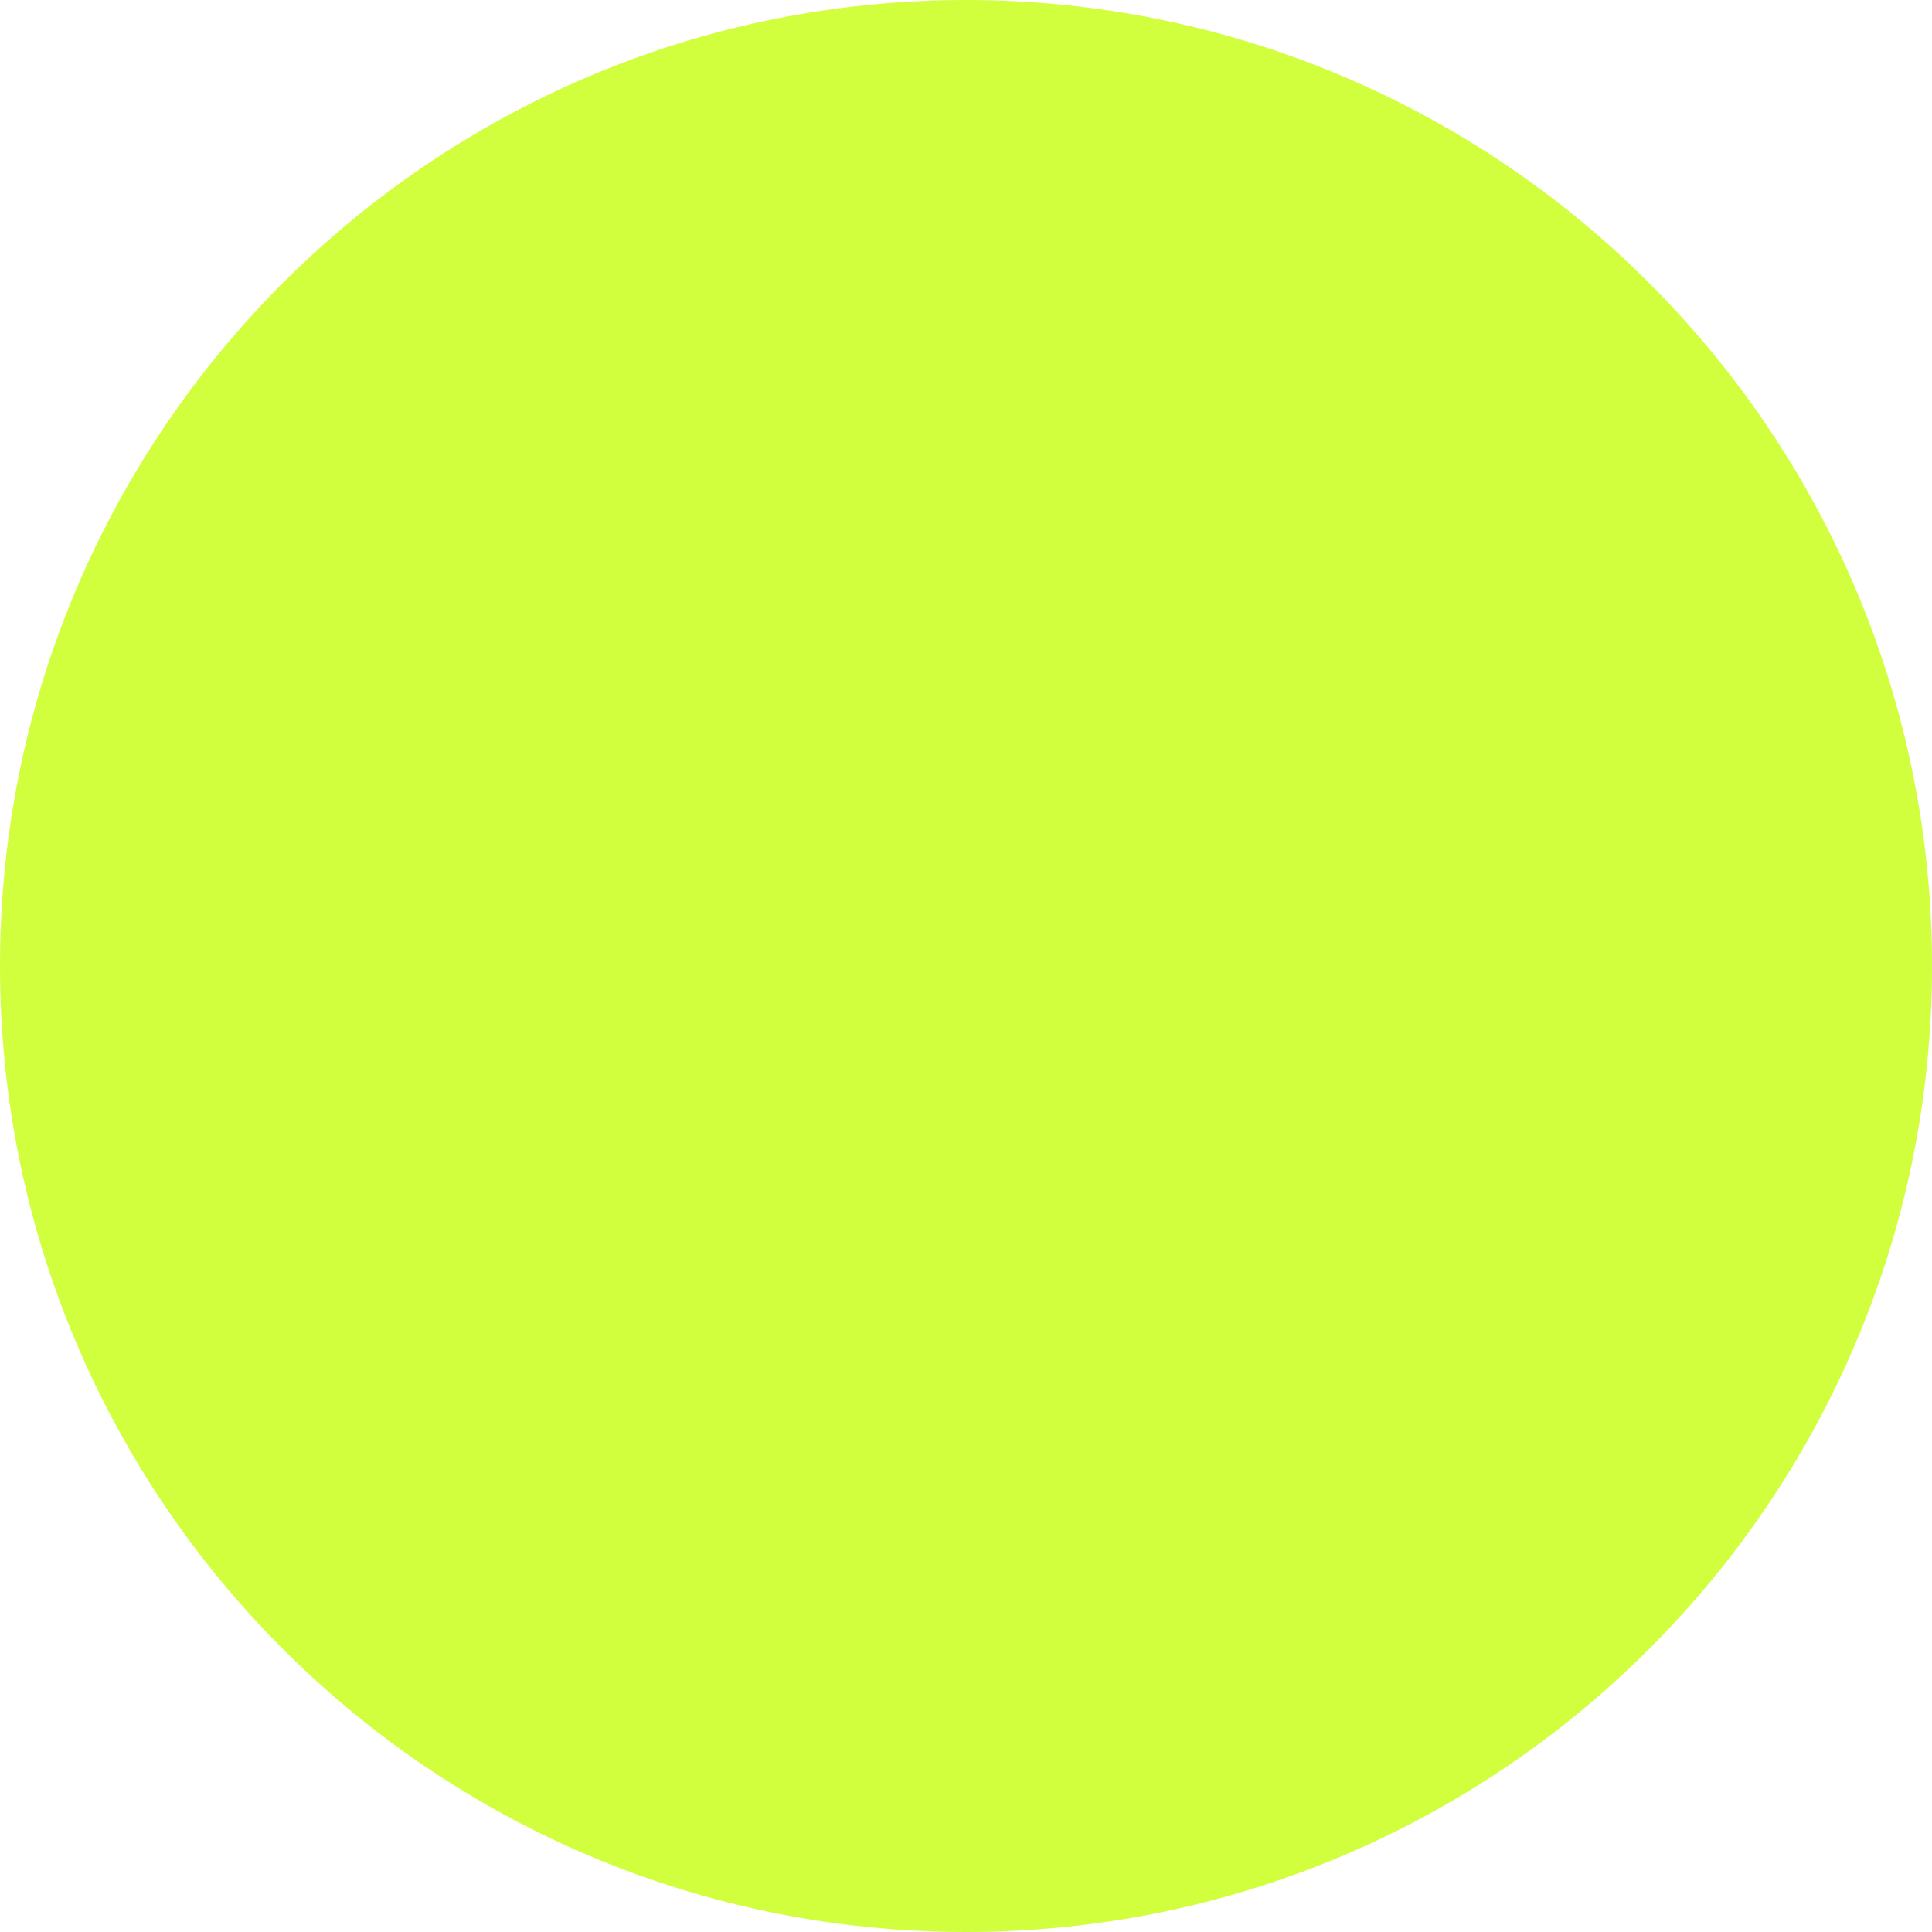
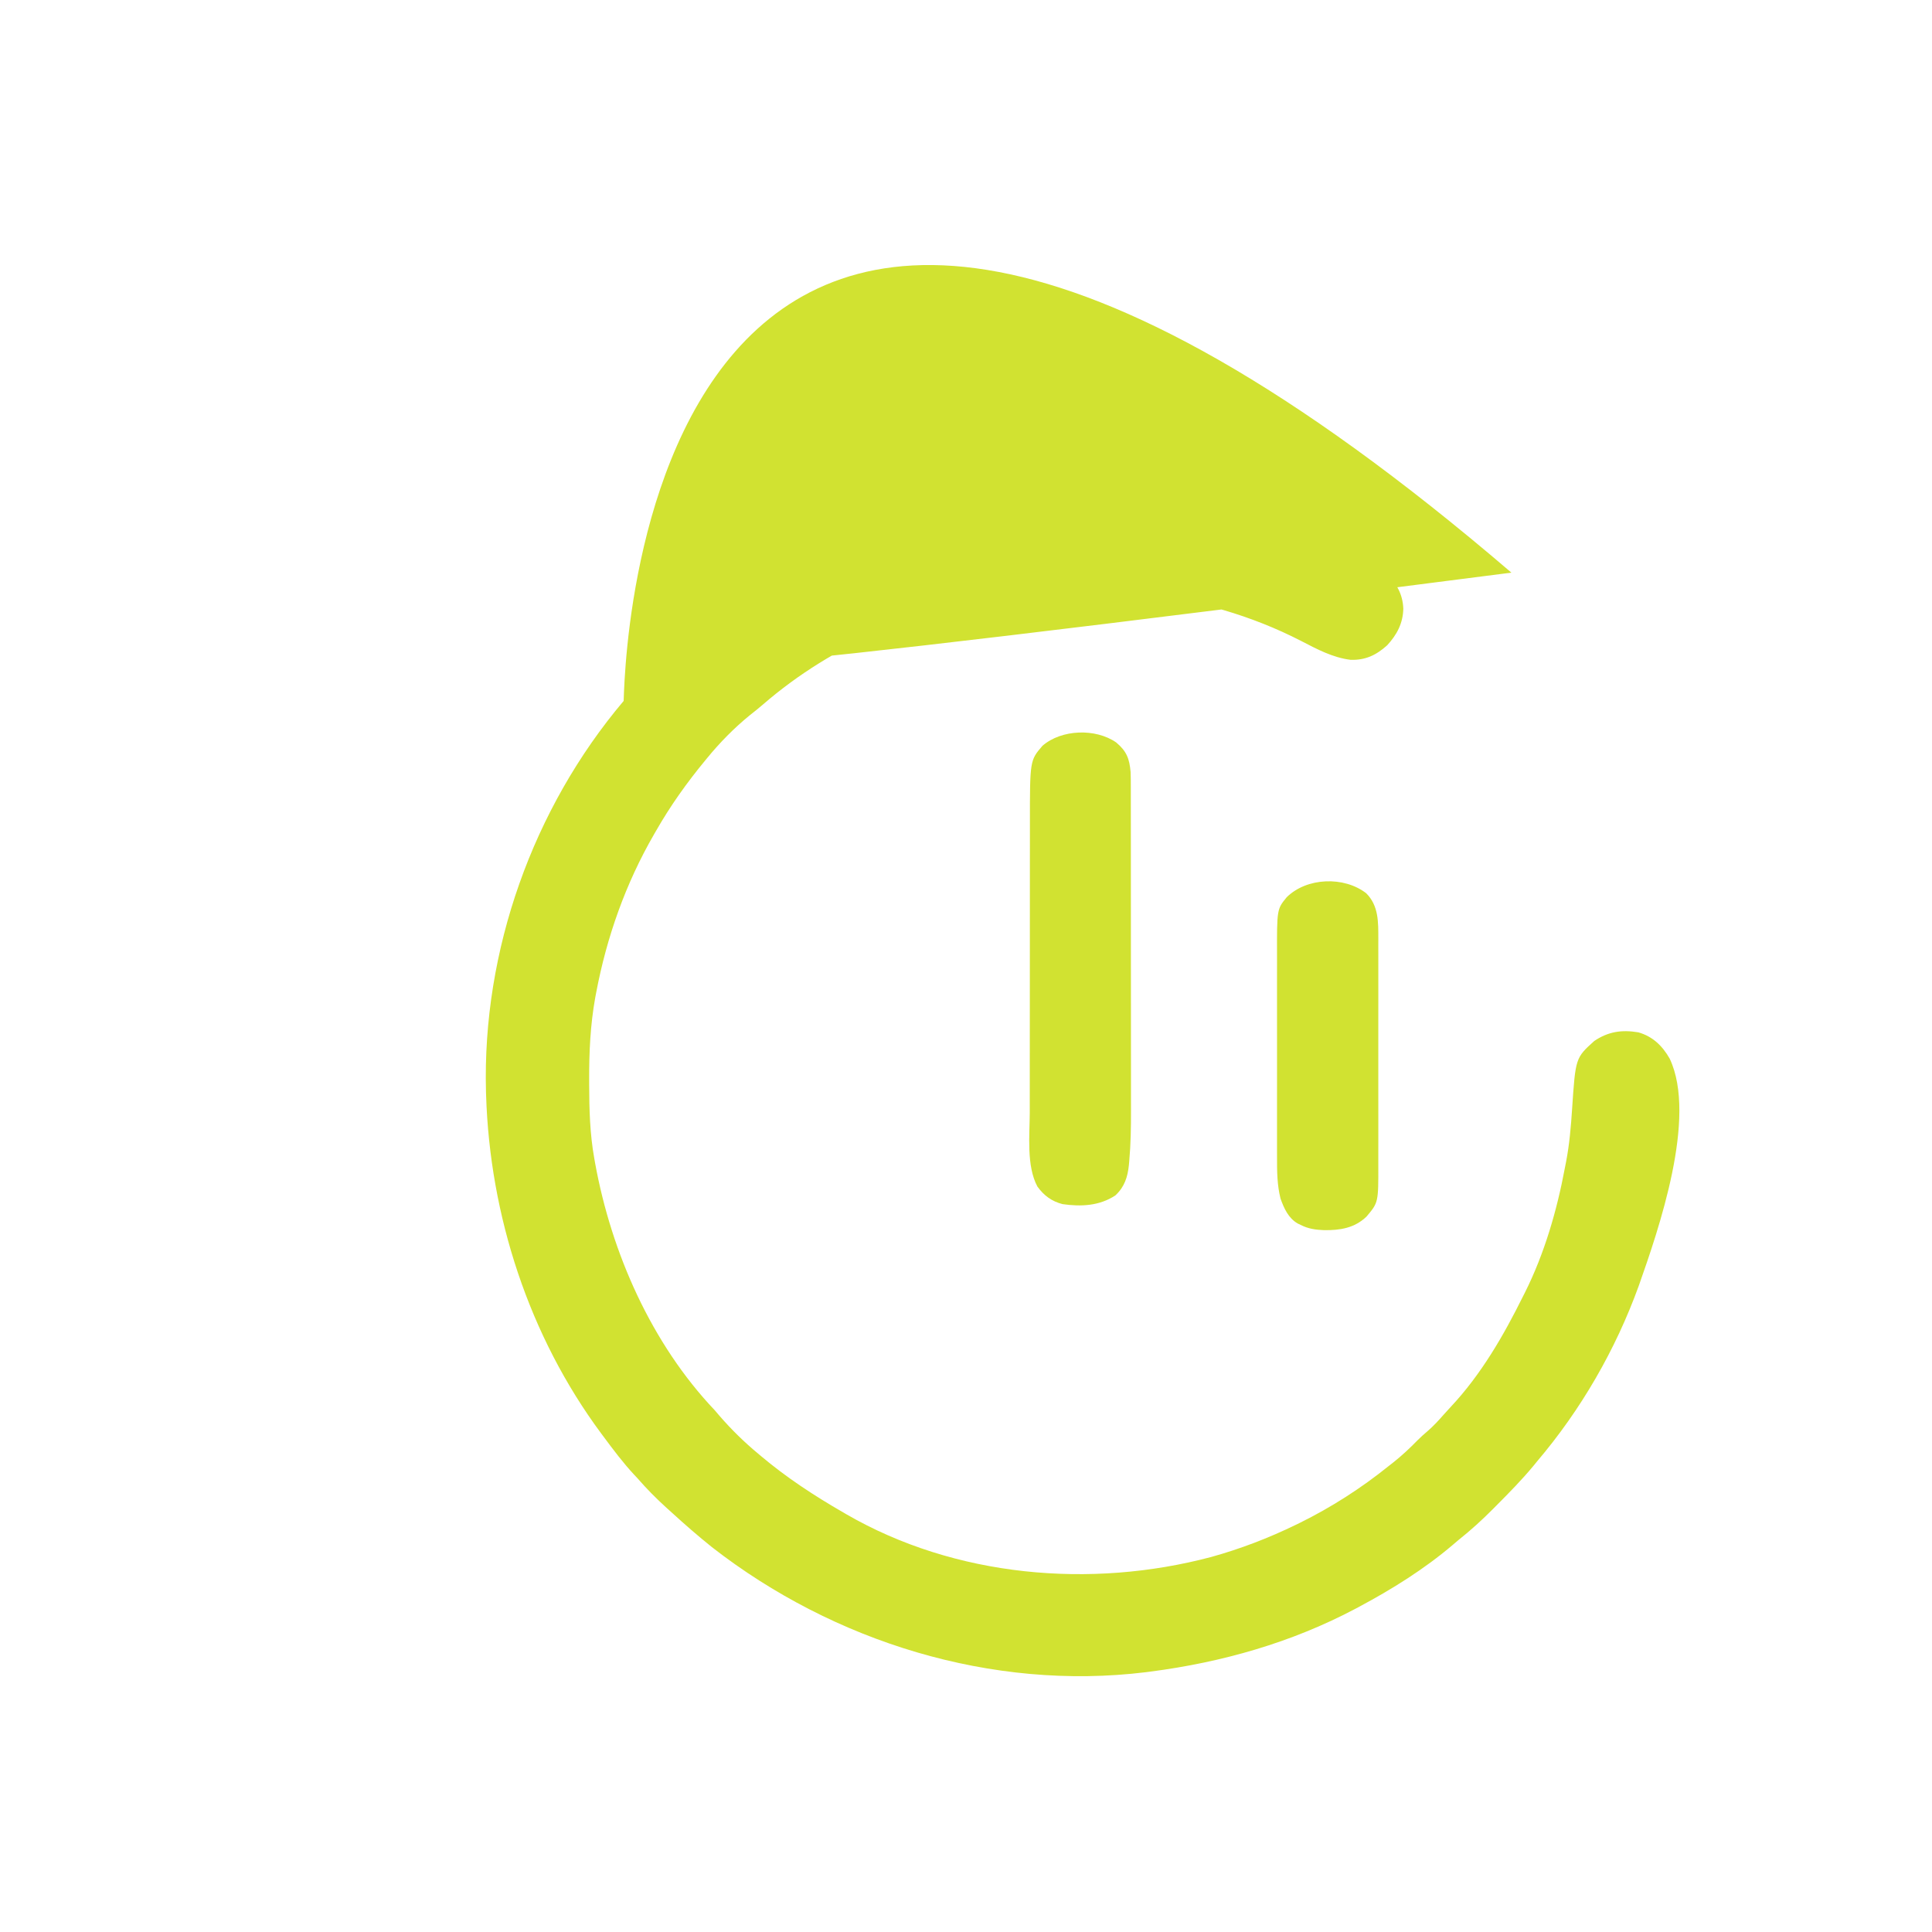
- <svg xmlns="http://www.w3.org/2000/svg" viewBox="0 0 32 32">
-   <circle cx="16" cy="16" r="16" fill="#D1FF3D" />
+ <svg xmlns="http://www.w3.org/2000/svg" viewBox="0 0 1000 1000" height="40" aria-label="thecueRoom logo with anchored blink" style="accent-color: auto; place-content: normal; place-items: normal; place-self: auto; alignment-baseline: auto; anchor-name: none; anchor-scope: none; animation-composition: replace; animation: 0s ease 0s 1 normal none running none; app-region: none; appearance: none; backdrop-filter: none; backface-visibility: visible; background: none 0% 0% / auto repeat scroll padding-box border-box rgba(0, 0, 0, 0); background-blend-mode: normal; baseline-shift: 0px; baseline-source: auto; block-size: 40px; border-block-end: 0px none rgb(245, 245, 245); border-block-start: 0px none rgb(245, 245, 245); border-color: rgb(245, 245, 245); border-radius: 0px; border-style: none; border-width: 0px; border-collapse: separate; border-end-end-radius: 0px; border-end-start-radius: 0px; border-image: none 100% / 1 / 0 stretch; border-inline-end: 0px none rgb(245, 245, 245); border-inline-start: 0px none rgb(245, 245, 245); border-start-end-radius: 0px; border-start-start-radius: 0px; inset: auto; box-decoration-break: slice; box-shadow: none; box-sizing: border-box; break-after: auto; break-before: auto; break-inside: auto; buffered-rendering: auto; caption-side: top; caret-color: rgb(245, 245, 245); clear: none; clip: auto; clip-path: none; clip-rule: nonzero; color: rgb(245, 245, 245); color-interpolation: srgb; color-interpolation-filters: linearrgb; color-rendering: auto; columns: auto; gap: normal; column-rule: 0px rgb(245, 245, 245); column-span: none; contain-intrinsic-block-size: none; contain-intrinsic-size: none; contain-intrinsic-inline-size: none; container: none; content: normal; corner-shape: round; corner-block-end-shape: round; corner-block-start-shape: round; cursor: auto; cx: 0px; cy: 0px; d: none; direction: ltr; display: block; dominant-baseline: auto; dynamic-range-limit: no-limit; empty-cells: show; field-sizing: fixed; fill: rgb(0, 0, 0); fill-opacity: 1; fill-rule: nonzero; filter: none; flex: 0 1 auto; flex-flow: row; float: none; flood-color: rgb(0, 0, 0); flood-opacity: 1; font-family: Inter, &quot;Inter Fallback&quot;; font-kerning: auto; font-optical-sizing: auto; font-palette: normal; font-size: 15.9px; font-size-adjust: none; font-stretch: 100%; font-style: normal; font-synthesis: weight style small-caps; font-variant: normal; font-weight: 400; grid: none; grid-area: auto; height: 40px; hyphenate-character: auto; hyphenate-limit-chars: auto; hyphens: manual; image-orientation: from-image; image-rendering: auto; initial-letter: normal; inline-size: 40px; inset-block: auto; inset-inline: auto; interactivity: auto; interpolate-size: numeric-only; isolation: auto; letter-spacing: normal; lighting-color: rgb(255, 255, 255); line-break: auto; line-height: normal; list-style: outside none disc; margin-block: 0px; margin: 0px; margin-inline: 0px; marker: none; mask: none; mask-type: luminance; math-depth: 0; math-shift: normal; math-style: normal; max-block-size: none; max-height: none; max-inline-size: none; max-width: none; min-block-size: auto; min-height: auto; min-inline-size: auto; min-width: auto; mix-blend-mode: normal; object-fit: fill; object-position: 50% 50%; object-view-box: none; offset: normal; opacity: 1; order: 0; orphans: 2; outline: rgb(245, 245, 245) none 0px; outline-offset: 0px; overflow-anchor: auto; overflow-block: hidden; overflow-clip-margin: content-box; overflow-inline: hidden; overflow-wrap: normal; overflow: hidden; overlay: none; overscroll-behavior-block: auto; overscroll-behavior-inline: auto; padding-block: 0px; padding: 0px; padding-inline: 0px; paint-order: normal; perspective: none; perspective-origin: 20px 20px; pointer-events: all; position: static; position-anchor: auto; position-area: none; position-try: none; position-visibility: always; print-color-adjust: economy; r: 0px; reading-flow: normal; reading-order: 0; resize: none; rotate: none; ruby-align: space-around; ruby-position: over; rx: auto; ry: auto; scale: none; scroll-behavior: auto; scroll-initial-target: none; scroll-margin-block: 0px; scroll-margin-inline: 0px; scroll-marker-group: none; scroll-padding-block: auto; scroll-padding-inline: auto; scroll-timeline: none; scrollbar-color: auto; scrollbar-gutter: auto; scrollbar-width: auto; shape-image-threshold: 0; shape-margin: 0px; shape-outside: none; shape-rendering: auto; speak: normal; stop-color: rgb(0, 0, 0); stop-opacity: 1; stroke: none; stroke-dasharray: none; stroke-dashoffset: 0px; stroke-linecap: butt; stroke-linejoin: miter; stroke-miterlimit: 4; stroke-opacity: 1; stroke-width: 1px; tab-size: 4; table-layout: auto; text-align: start; text-align-last: auto; text-anchor: start; text-box: normal; text-decoration: none solid rgb(245, 245, 245); text-decoration-skip-ink: auto; text-emphasis: none rgb(245, 245, 245); text-emphasis-position: over; text-indent: 0px; text-overflow: clip; text-rendering: auto; text-shadow: none; text-size-adjust: 100%; text-spacing-trim: normal; text-transform: none; text-underline-position: auto; text-wrap: wrap; timeline-scope: none; touch-action: auto; transform: none; transform-origin: 20px 20px; transform-style: flat; transition: all; translate: none; unicode-bidi: normal; user-select: none; vector-effect: none; vertical-align: baseline; view-timeline: none; view-transition-class: none; view-transition-name: none; visibility: visible; white-space-collapse: collapse; widows: 2; width: 40px; will-change: auto; word-break: normal; word-spacing: 0px; writing-mode: horizontal-tb; x: 0px; y: 0px; z-index: auto; zoom: 1; border-spacing: 0px; -webkit-border-image: none; -webkit-box-align: stretch; -webkit-box-decoration-break: slice; -webkit-box-direction: normal; -webkit-box-flex: 0; -webkit-box-ordinal-group: 1; -webkit-box-orient: horizontal; -webkit-box-pack: start; -webkit-font-smoothing: antialiased; -webkit-line-break: auto; -webkit-line-clamp: none; -webkit-locale: &quot;en&quot;; -webkit-mask-box-image-source: none; -webkit-mask-box-image-slice: 0 fill; -webkit-mask-box-image-width: auto; -webkit-mask-box-image-outset: 0; -webkit-mask-box-image-repeat: stretch; -webkit-rtl-ordering: logical; -webkit-tap-highlight-color: rgba(0, 0, 0, 0); -webkit-text-combine: none; -webkit-text-decorations-in-effect: none; -webkit-text-fill-color: rgb(245, 245, 245); -webkit-text-orientation: vertical-right; -webkit-text-security: none; -webkit-text-stroke: 0px rgb(245, 245, 245); -webkit-user-drag: auto; -webkit-user-modify: read-only; -webkit-writing-mode: horizontal-tb;">
+   <style>#blinkPath{transform-box:fill-box;transform-origin:50% 50%;animation:blink 10s infinite;}@keyframes blink{0%,92%,100%{transform:none;opacity:1;}94%{transform:scaleY(.14);opacity:.85;}96%{transform:none;opacity:1;}}@media (prefers-reduced-motion: reduce){#blinkPath{animation:none;}}</style>
+   <g transform="translate(150, 150) scale(0.8)">
+     <path d="M0 0 C6.967 6.582 11.208 13.654 11.559 23.379 C11.309 32.839 7.468 40.088 1.121 47.004 C-5.948 53.367 -12.895 56.697 -22.52 56.41 C-34.082 55.012 -44.369 49.464 -54.566 44.194 C-87.128 27.432 -120.73 18.372 -156.879 13.004 C-157.781 12.87 -158.683 12.735 -159.612 12.597 C-184.657 9.083 -211.863 9.558 -236.879 13.004 C-237.798 13.127 -238.716 13.251 -239.663 13.378 C-299.124 21.661 -357.245 45.887 -402.805 85.367 C-405.556 87.749 -408.394 90.003 -411.254 92.254 C-421.293 100.424 -430.696 109.973 -438.879 120.004 C-439.291 120.503 -439.704 121.001 -440.129 121.515 C-451.969 135.859 -462.656 150.847 -471.879 167.004 C-472.305 167.739 -472.732 168.474 -473.171 169.232 C-491.597 201.104 -503.87 235.804 -510.691 271.941 C-510.886 272.969 -511.081 273.997 -511.282 275.055 C-514.435 292.704 -515.254 310.165 -515.191 328.066 C-515.189 329.685 -515.189 329.685 -515.186 331.335 C-515.14 347.403 -514.731 363.15 -511.879 379.004 C-511.702 380.005 -511.525 381.006 -511.343 382.037 C-500.765 440.167 -474.856 498.866 -433.879 542.004 C-432.768 543.29 -431.663 544.581 -430.566 545.879 C-423.041 554.528 -414.708 562.696 -405.879 570.004 C-405.356 570.446 -404.832 570.889 -404.293 571.345 C-387.661 585.389 -369.719 597.143 -350.879 608.004 C-350.246 608.373 -349.614 608.743 -348.962 609.123 C-278.464 649.977 -190.605 657.53 -112.727 636.868 C-93.811 631.616 -75.524 624.592 -57.879 616.004 C-56.733 615.446 -56.733 615.446 -55.563 614.877 C-35.004 604.737 -15.722 592.374 2.121 578.004 C3.155 577.193 4.189 576.382 5.254 575.547 C10.802 571.135 15.837 566.412 20.785 561.34 C22.847 559.278 24.955 557.381 27.184 555.504 C31.092 552.152 34.466 548.437 37.859 544.57 C39.268 542.972 40.7 541.392 42.164 539.844 C61.888 518.862 76.411 493.656 89.121 468.004 C89.517 467.219 89.914 466.433 90.322 465.624 C102.889 440.502 110.995 412.534 116.121 385.004 C116.499 383.08 116.499 383.08 116.884 381.118 C119.065 369.737 120.022 358.41 120.778 346.859 C122.975 313.976 122.975 313.976 135.121 303.004 C144.135 296.937 152.872 295.619 163.656 297.43 C172.992 300.114 179.217 306.192 183.93 314.477 C201.846 352.483 176.788 424.913 163.871 461.504 C148.883 502.821 126.57 541.511 98.121 575.004 C97.3 576.009 96.479 577.015 95.633 578.051 C88.092 587.147 79.826 595.514 71.496 603.879 C70.92 604.461 70.343 605.042 69.749 605.642 C62.527 612.915 55.159 619.633 47.121 626.004 C45.908 627.028 44.699 628.057 43.496 629.094 C25.177 644.665 4.3 657.705 -16.879 669.004 C-17.748 669.468 -18.616 669.933 -19.511 670.412 C-60.829 692.28 -105.676 704.988 -151.879 711.004 C-152.896 711.137 -153.914 711.269 -154.962 711.406 C-254.694 723.653 -357.106 691.776 -435.758 630.504 C-444.736 623.312 -453.39 615.766 -461.879 608.004 C-462.943 607.045 -464.006 606.087 -465.07 605.129 C-471.758 599.073 -477.945 592.812 -483.879 586.004 C-484.57 585.263 -485.261 584.521 -485.973 583.758 C-493.216 575.976 -499.554 567.533 -505.879 559.004 C-506.378 558.335 -506.877 557.666 -507.391 556.977 C-554.084 494.018 -579.469 416.082 -581.879 338.004 C-581.902 337.268 -581.926 336.533 -581.95 335.775 C-584.396 244.587 -551.648 152.562 -492.879 83.004 C-492.256 82.258 -492.256 -491.62 81.496 0 C-484.455 72.919 -476.974 64.78 -469.042 56.906 C-467.306 55.181 -465.582 53.446 -463.857 51.709 C-457.171 45.014 -450.3 38.885 -442.879 33.004 C-441.665 31.98 -440.456 30.951 -439.254 29.914 C-369.207 -29.627 -271.123 -59.096 0 0 Z" fill="#D1E231" transform="translate(708.8789,182.9961)" />
+     <path d="M0 0 C6.744 5.708 8.544 10.382 9.316 19.129 C9.45 22.44 9.456 25.747 9.45 29.061 C9.452 30.033 9.455 31.005 9.457 32.007 C9.463 35.249 9.462 38.492 9.462 41.735 C9.465 44.067 9.468 46.398 9.472 48.73 C9.481 55.057 9.483 61.384 9.484 67.711 C9.484 72.338 9.487 76.964 9.49 81.591 C9.499 94.052 9.503 106.514 9.502 118.976 C9.502 119.683 9.502 120.39 9.502 121.118 C9.502 121.826 9.502 122.533 9.502 123.263 C9.501 134.7 9.511 146.138 9.525 157.575 C9.539 169.354 9.546 181.132 9.545 192.911 C9.545 199.509 9.548 206.108 9.558 212.706 C9.568 218.925 9.568 225.144 9.561 231.364 C9.56 233.63 9.562 235.897 9.568 238.163 C9.596 249.074 9.426 259.9 8.442 270.772 C8.366 271.63 8.291 272.488 8.213 273.372 C7.416 281.186 5.341 287.625 -0.559 293.066 C-10.866 299.869 -22.723 300.406 -34.672 298.703 C-41.687 296.925 -46.779 293.165 -50.996 287.305 C-58.174 273.872 -55.968 254.029 -55.927 239.302 C-55.928 237.068 -55.93 234.833 -55.932 232.599 C-55.937 226.584 -55.93 220.57 -55.919 214.556 C-55.91 208.233 -55.912 201.91 -55.913 195.587 C-55.912 184.976 -55.903 174.366 -55.889 163.756 C-55.875 152.874 -55.868 141.993 -55.869 131.111 C-55.869 130.44 -55.869 129.769 -55.869 129.078 C-55.869 128.409 -55.869 127.739 -55.869 127.049 C-55.87 113.971 -55.863 100.894 -55.854 87.816 C-55.852 84.069 -55.851 80.322 -55.85 76.575 C-55.849 70.67 -55.843 64.766 -55.833 58.862 C-55.83 56.706 -55.829 54.55 -55.83 52.394 C-55.837 11.604 -55.837 11.604 -47.684 2.129 C-35.322 -8.58 -13.239 -9.231 0 0 Z" fill="#D1E231" transform="translate(534.6836,292.8711)" />
+     <g transform="translate(696.4375,390.4375)">
+       <path id="blinkPath" d="M0 0 C8.131 8.131 7.817 18.719 7.834 29.611 C7.83 31.183 7.826 32.756 7.821 34.328 C7.824 36.008 7.828 37.688 7.832 39.368 C7.841 43.905 7.838 48.442 7.831 52.979 C7.826 57.741 7.831 62.504 7.834 67.267 C7.838 75.262 7.833 83.258 7.823 91.254 C7.812 100.48 7.816 109.706 7.827 118.932 C7.836 126.873 7.837 134.814 7.832 142.755 C7.829 147.489 7.828 152.223 7.835 156.957 C7.841 161.409 7.837 165.861 7.825 170.313 C7.823 171.941 7.823 173.569 7.828 175.196 C7.889 200.095 7.889 200.095 0.133 209.25 C-7.595 216.645 -17.009 218.119 -27.296 217.967 C-32.811 217.753 -37.524 217.097 -42.438 214.562 C-43.058 214.269 -43.678 213.975 -44.316 213.672 C-50.366 210.17 -53.153 203.943 -55.438 197.562 C-57.654 188.726 -57.723 179.927 -57.696 170.88 C-57.699 169.328 -57.703 167.776 -57.707 166.224 C-57.716 162.038 -57.713 157.852 -57.706 153.665 C-57.701 149.261 -57.706 144.856 -57.709 140.451 C-57.713 133.052 -57.708 125.652 -57.698 118.252 C-57.687 109.736 -57.691 101.219 -57.702 92.703 C-57.711 85.357 -57.712 78.011 -57.707 70.666 C-57.704 66.294 -57.703 61.921 -57.71 57.549 C-57.716 53.431 -57.712 49.313 -57.7 45.195 C-57.698 43.697 -57.698 42.2 -57.703 40.702 C-57.785 10.304 -57.785 10.304 -51.438 2.562 C-38.418 -10.28 -14.346 -11.119 0 0 Z" fill="#D1E231" />
+     </g>
+   </g>
</svg>
